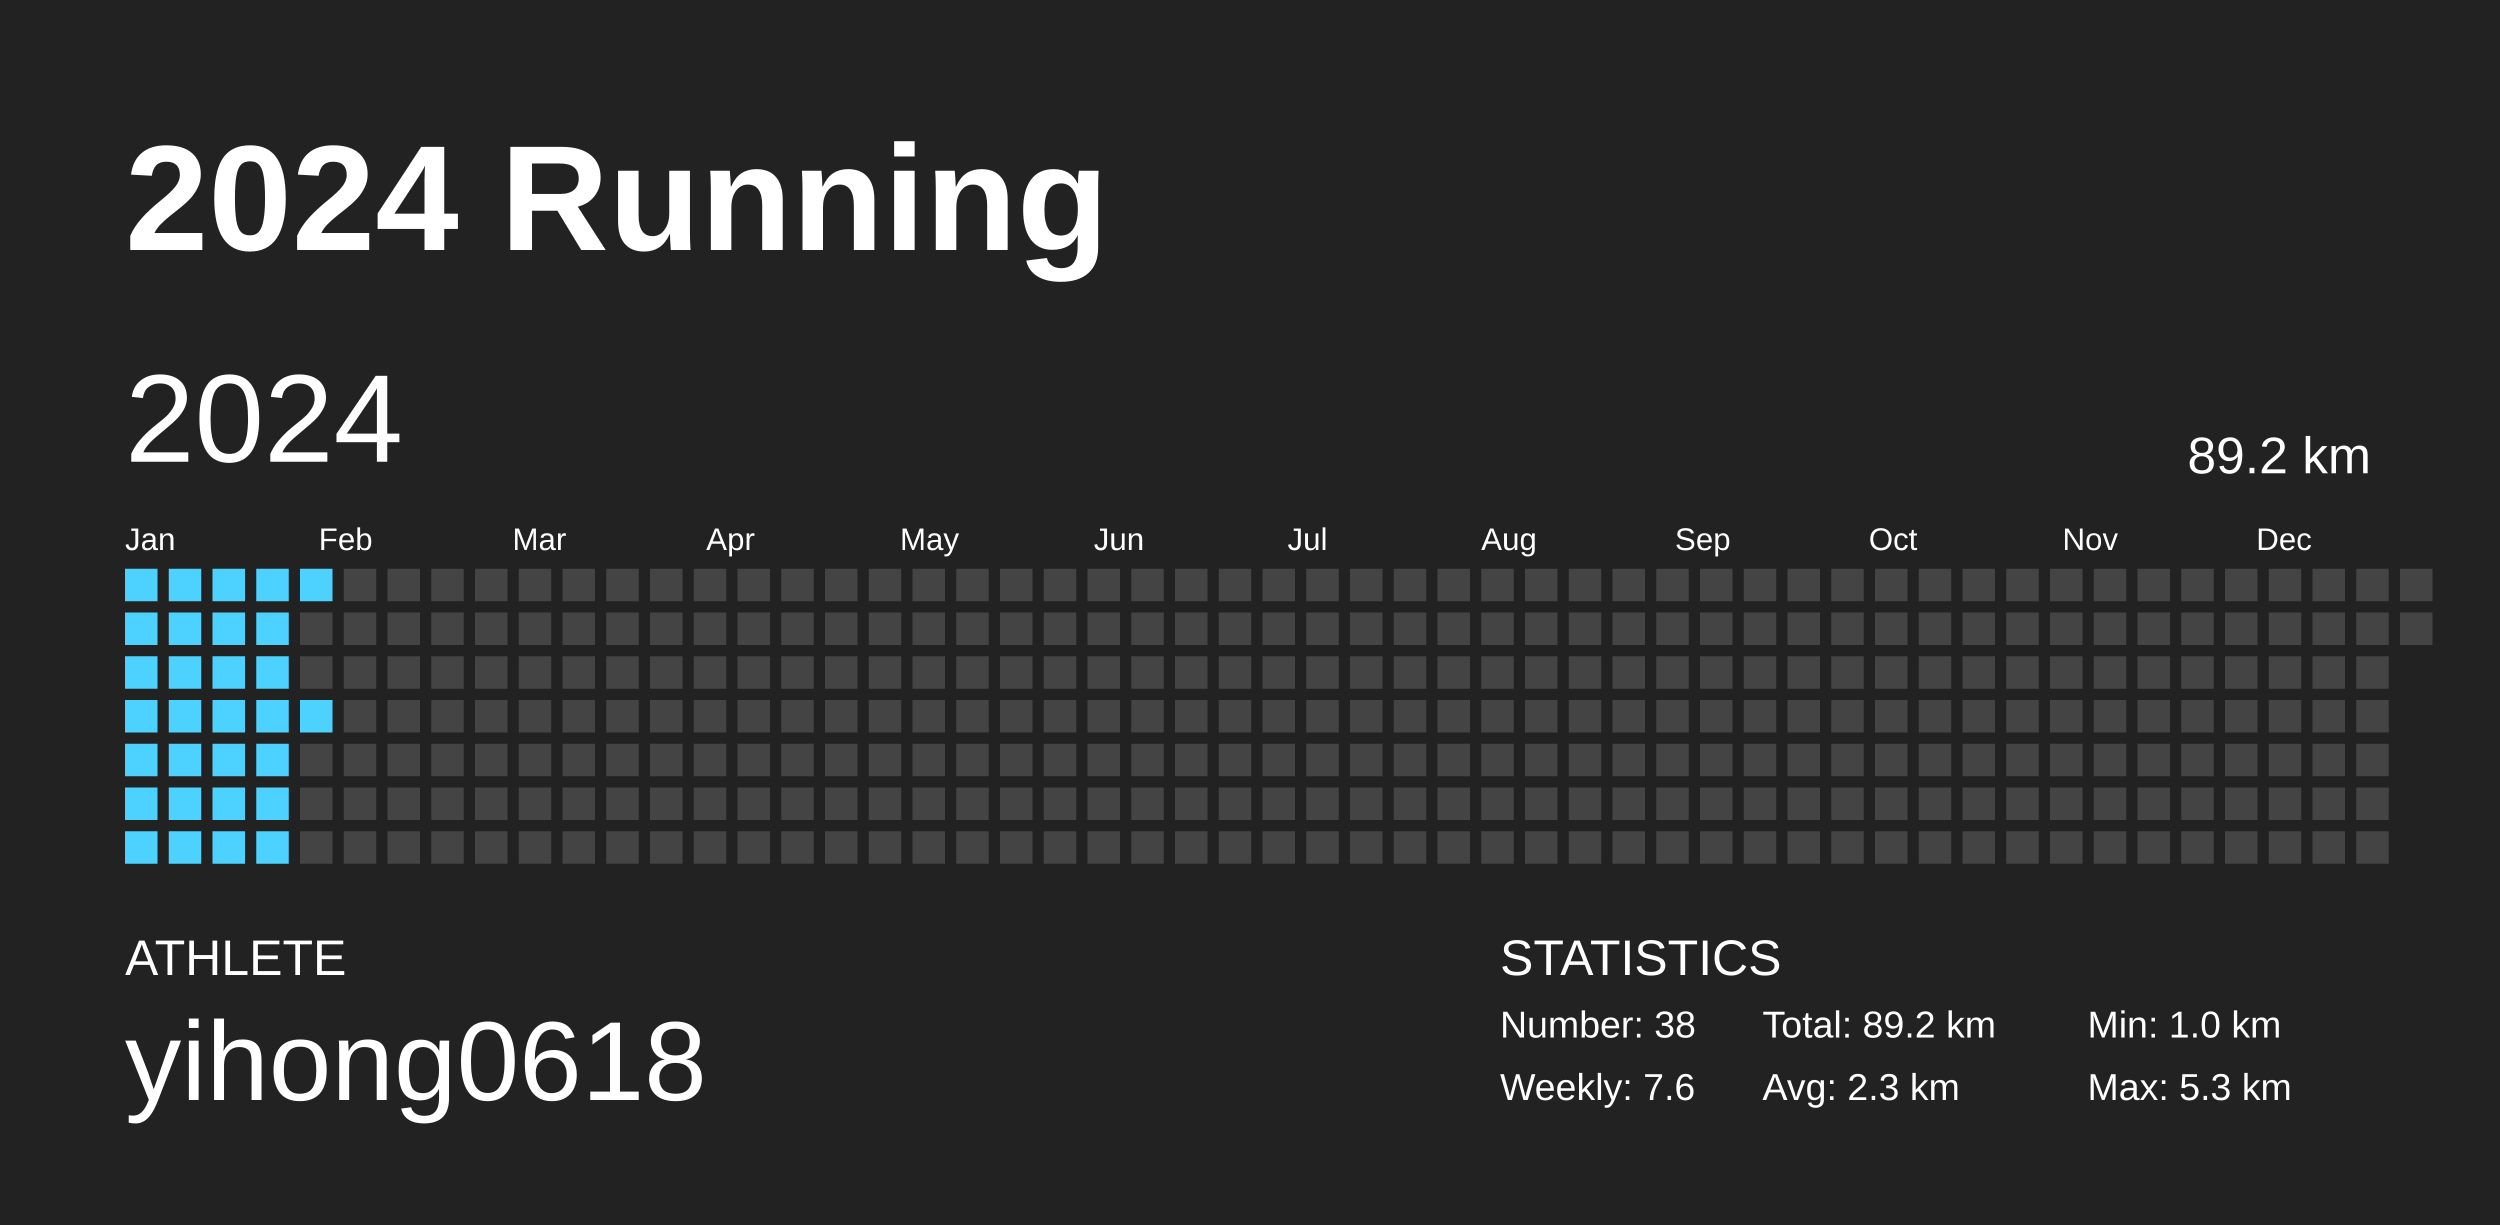
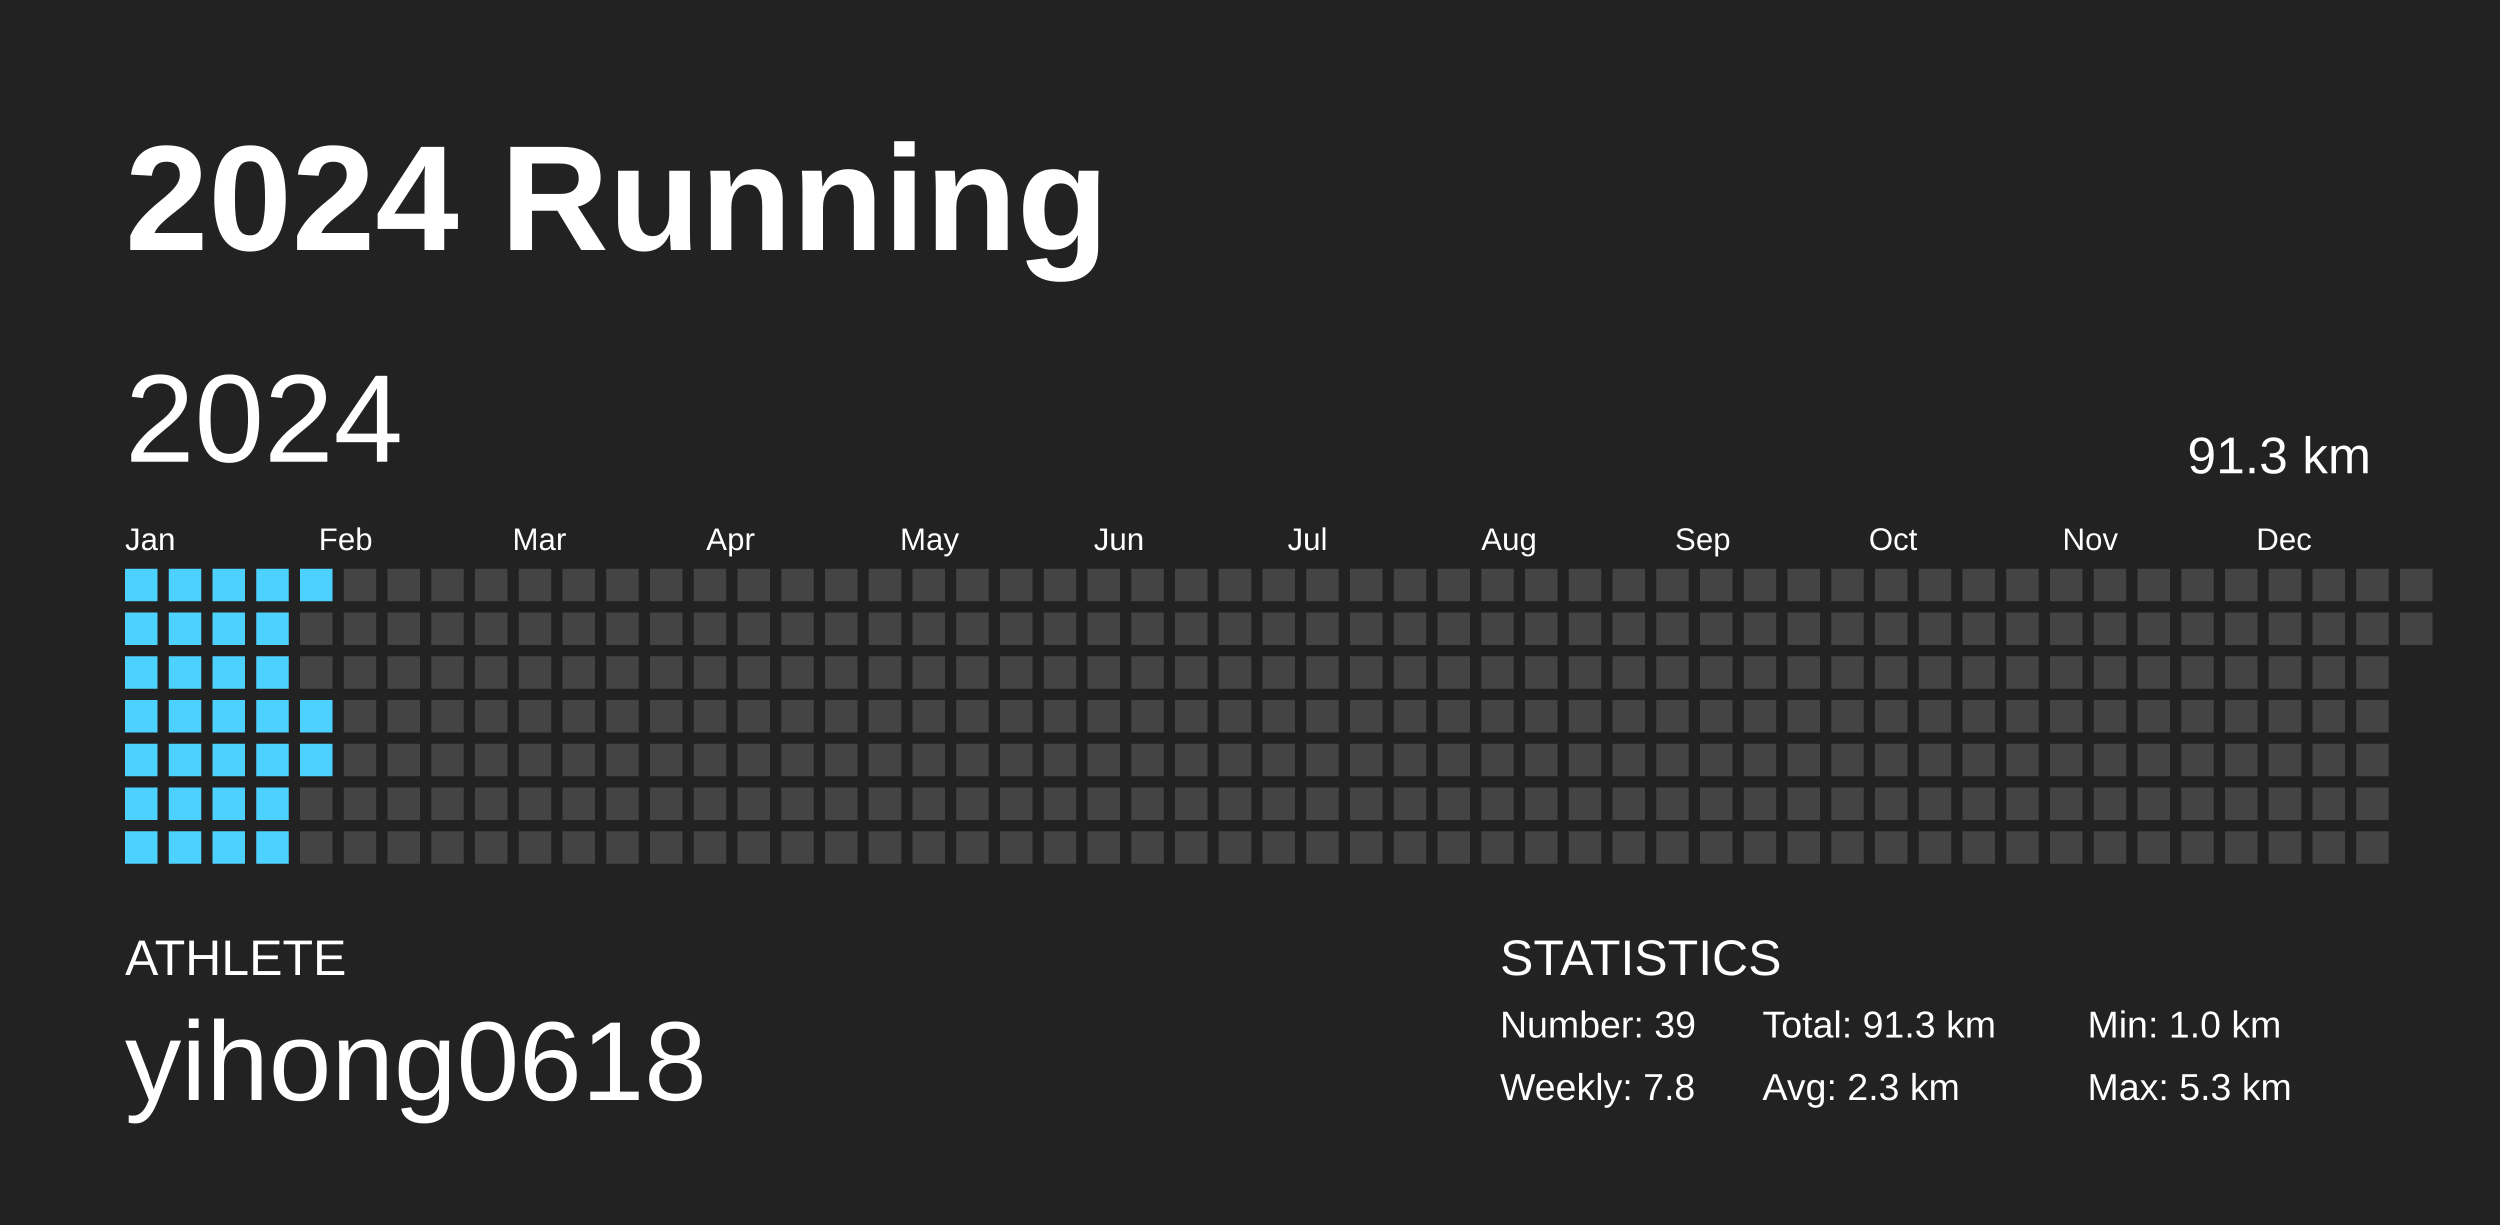
<svg xmlns="http://www.w3.org/2000/svg" baseProfile="full" height="98mm" version="1.1" viewBox="0,0,200,98" width="200mm">
  <defs />
  <rect fill="#222222" height="98" width="200" x="0" y="0" />
  <text fill="#FFFFFF" style="font-size:12px; font-family:Arial; font-weight:bold;" x="10" y="20">2024 Running</text>
  <text fill="#FFFFFF" style="font-size:4px; font-family:Arial" x="10" y="78">ATHLETE</text>
  <text fill="#FFFFFF" style="font-size:9px; font-family:Arial" x="10" y="88">yihong0618</text>
  <text fill="#FFFFFF" style="font-size:4px; font-family:Arial" x="120" y="78">STATISTICS</text>
-   <text fill="#FFFFFF" style="font-size:3px; font-family:Arial" x="120" y="83">Number: 38</text>
-   <text fill="#FFFFFF" style="font-size:3px; font-family:Arial" x="120" y="88">Weekly: 7.6</text>
-   <text fill="#FFFFFF" style="font-size:3px; font-family:Arial" x="141" y="83">Total: 89.2 km</text>
+   <text fill="#FFFFFF" style="font-size:3px; font-family:Arial" x="120" y="83">Number: 39</text>
+   <text fill="#FFFFFF" style="font-size:3px; font-family:Arial" x="120" y="88">Weekly: 7.8</text>
+   <text fill="#FFFFFF" style="font-size:3px; font-family:Arial" x="141" y="83">Total: 91.3 km</text>
  <text fill="#FFFFFF" style="font-size:3px; font-family:Arial" x="141" y="88">Avg: 2.3 km</text>
  <text fill="#FFFFFF" style="font-size:3px; font-family:Arial" x="167" y="83">Min: 1.0 km</text>
  <text fill="#FFFFFF" style="font-size:3px; font-family:Arial" x="167" y="88">Max: 5.3 km</text>
  <text dominant-baseline="hanging" fill="#FFFFFF" style="font-size:10.0px; font-family:Arial;" x="10" y="30">2024</text>
-   <text dominant-baseline="hanging" fill="#FFFFFF" style="font-size:4.125px; font-family:Arial;" x="175" y="35">89.2 km</text>
+   <text dominant-baseline="hanging" fill="#FFFFFF" style="font-size:4.125px; font-family:Arial;" x="175" y="35">91.3 km</text>
  <text fill="#FFFFFF" style="font-size:2.5px; font-family:Arial" x="10.0" y="44">Jan</text>
  <text fill="#FFFFFF" style="font-size:2.5px; font-family:Arial" x="25.5" y="44">Feb</text>
  <text fill="#FFFFFF" style="font-size:2.5px; font-family:Arial" x="41.0" y="44">Mar</text>
  <text fill="#FFFFFF" style="font-size:2.5px; font-family:Arial" x="56.5" y="44">Apr</text>
  <text fill="#FFFFFF" style="font-size:2.5px; font-family:Arial" x="72.0" y="44">May</text>
  <text fill="#FFFFFF" style="font-size:2.5px; font-family:Arial" x="87.5" y="44">Jun</text>
  <text fill="#FFFFFF" style="font-size:2.5px; font-family:Arial" x="103.0" y="44">Jul</text>
  <text fill="#FFFFFF" style="font-size:2.5px; font-family:Arial" x="118.5" y="44">Aug</text>
  <text fill="#FFFFFF" style="font-size:2.5px; font-family:Arial" x="134.0" y="44">Sep</text>
  <text fill="#FFFFFF" style="font-size:2.5px; font-family:Arial" x="149.5" y="44">Oct</text>
  <text fill="#FFFFFF" style="font-size:2.5px; font-family:Arial" x="165.0" y="44">Nov</text>
  <text fill="#FFFFFF" style="font-size:2.5px; font-family:Arial" x="180.5" y="44">Dec</text>
  <rect fill="#4dd2ff" height="2.6" width="2.6" x="10.0" y="45.5" />
  <rect fill="#4dd2ff" height="2.6" width="2.6" x="10.0" y="49.0" />
  <rect fill="#4dd2ff" height="2.6" width="2.6" x="10.0" y="52.5" />
  <rect fill="#4dd2ff" height="2.6" width="2.6" x="10.0" y="56.0" />
  <rect fill="#4dd2ff" height="2.6" width="2.6" x="10.0" y="59.5" />
  <rect fill="#4dd2ff" height="2.6" width="2.6" x="10.0" y="63.0" />
  <rect fill="#4dd2ff" height="2.6" width="2.6" x="10.0" y="66.5" />
  <rect fill="#4dd2ff" height="2.6" width="2.6" x="13.5" y="45.5" />
  <rect fill="#4dd2ff" height="2.6" width="2.6" x="13.5" y="49.0" />
  <rect fill="#4dd2ff" height="2.6" width="2.6" x="13.5" y="52.5" />
  <rect fill="#4dd2ff" height="2.6" width="2.6" x="13.5" y="56.0" />
  <rect fill="#4dd2ff" height="2.6" width="2.6" x="13.5" y="59.5" />
  <rect fill="#4dd2ff" height="2.6" width="2.6" x="13.5" y="63.0" />
  <rect fill="#4dd2ff" height="2.6" width="2.6" x="13.5" y="66.5" />
  <rect fill="#4dd2ff" height="2.6" width="2.6" x="17.0" y="45.5" />
  <rect fill="#4dd2ff" height="2.6" width="2.6" x="17.0" y="49.0" />
  <rect fill="#4dd2ff" height="2.6" width="2.6" x="17.0" y="52.5" />
  <rect fill="#4dd2ff" height="2.6" width="2.6" x="17.0" y="56.0" />
  <rect fill="#4dd2ff" height="2.6" width="2.6" x="17.0" y="59.5" />
  <rect fill="#4dd2ff" height="2.6" width="2.6" x="17.0" y="63.0" />
  <rect fill="#4dd2ff" height="2.6" width="2.6" x="17.0" y="66.5" />
  <rect fill="#4dd2ff" height="2.6" width="2.6" x="20.5" y="45.5" />
  <rect fill="#4dd2ff" height="2.6" width="2.6" x="20.5" y="49.0" />
  <rect fill="#4dd2ff" height="2.6" width="2.6" x="20.5" y="52.5" />
  <rect fill="#4dd2ff" height="2.6" width="2.6" x="20.5" y="56.0" />
  <rect fill="#4dd2ff" height="2.6" width="2.6" x="20.5" y="59.5" />
  <rect fill="#4dd2ff" height="2.6" width="2.6" x="20.5" y="63.0" />
  <rect fill="#4dd2ff" height="2.6" width="2.6" x="20.5" y="66.5" />
  <rect fill="#4dd2ff" height="2.6" width="2.6" x="24.0" y="45.5" />
  <rect fill="#444444" height="2.6" width="2.6" x="24.0" y="49.0" />
  <rect fill="#444444" height="2.6" width="2.6" x="24.0" y="52.5" />
  <rect fill="#4dd2ff" height="2.6" width="2.6" x="24.0" y="56.0" />
-   <rect fill="#444444" height="2.6" width="2.6" x="24.0" y="59.5" />
+   <rect fill="#4dd2ff" height="2.6" width="2.6" x="24.0" y="59.5" />
  <rect fill="#444444" height="2.6" width="2.6" x="24.0" y="63.0" />
  <rect fill="#444444" height="2.6" width="2.6" x="24.0" y="66.5" />
  <rect fill="#444444" height="2.6" width="2.6" x="27.5" y="45.5" />
  <rect fill="#444444" height="2.6" width="2.6" x="27.5" y="49.0" />
  <rect fill="#444444" height="2.6" width="2.6" x="27.5" y="52.5" />
  <rect fill="#444444" height="2.6" width="2.6" x="27.5" y="56.0" />
  <rect fill="#444444" height="2.6" width="2.6" x="27.5" y="59.5" />
  <rect fill="#444444" height="2.6" width="2.6" x="27.5" y="63.0" />
  <rect fill="#444444" height="2.6" width="2.6" x="27.5" y="66.5" />
  <rect fill="#444444" height="2.6" width="2.6" x="31.0" y="45.5" />
  <rect fill="#444444" height="2.6" width="2.6" x="31.0" y="49.0" />
  <rect fill="#444444" height="2.6" width="2.6" x="31.0" y="52.5" />
  <rect fill="#444444" height="2.6" width="2.6" x="31.0" y="56.0" />
  <rect fill="#444444" height="2.6" width="2.6" x="31.0" y="59.5" />
  <rect fill="#444444" height="2.6" width="2.6" x="31.0" y="63.0" />
  <rect fill="#444444" height="2.6" width="2.6" x="31.0" y="66.5" />
  <rect fill="#444444" height="2.6" width="2.6" x="34.5" y="45.5" />
  <rect fill="#444444" height="2.6" width="2.6" x="34.5" y="49.0" />
  <rect fill="#444444" height="2.6" width="2.6" x="34.5" y="52.5" />
  <rect fill="#444444" height="2.6" width="2.6" x="34.5" y="56.0" />
  <rect fill="#444444" height="2.6" width="2.6" x="34.5" y="59.5" />
  <rect fill="#444444" height="2.6" width="2.6" x="34.5" y="63.0" />
  <rect fill="#444444" height="2.6" width="2.6" x="34.5" y="66.5" />
  <rect fill="#444444" height="2.6" width="2.6" x="38.0" y="45.5" />
  <rect fill="#444444" height="2.6" width="2.6" x="38.0" y="49.0" />
  <rect fill="#444444" height="2.6" width="2.6" x="38.0" y="52.5" />
  <rect fill="#444444" height="2.6" width="2.6" x="38.0" y="56.0" />
  <rect fill="#444444" height="2.6" width="2.6" x="38.0" y="59.5" />
  <rect fill="#444444" height="2.6" width="2.6" x="38.0" y="63.0" />
  <rect fill="#444444" height="2.6" width="2.6" x="38.0" y="66.5" />
  <rect fill="#444444" height="2.6" width="2.6" x="41.5" y="45.5" />
  <rect fill="#444444" height="2.6" width="2.6" x="41.5" y="49.0" />
  <rect fill="#444444" height="2.6" width="2.6" x="41.5" y="52.5" />
  <rect fill="#444444" height="2.6" width="2.6" x="41.5" y="56.0" />
  <rect fill="#444444" height="2.6" width="2.6" x="41.5" y="59.5" />
  <rect fill="#444444" height="2.6" width="2.6" x="41.5" y="63.0" />
  <rect fill="#444444" height="2.6" width="2.6" x="41.5" y="66.5" />
  <rect fill="#444444" height="2.6" width="2.6" x="45.0" y="45.5" />
  <rect fill="#444444" height="2.6" width="2.6" x="45.0" y="49.0" />
  <rect fill="#444444" height="2.6" width="2.6" x="45.0" y="52.5" />
  <rect fill="#444444" height="2.6" width="2.6" x="45.0" y="56.0" />
  <rect fill="#444444" height="2.6" width="2.6" x="45.0" y="59.5" />
  <rect fill="#444444" height="2.6" width="2.6" x="45.0" y="63.0" />
  <rect fill="#444444" height="2.6" width="2.6" x="45.0" y="66.5" />
  <rect fill="#444444" height="2.6" width="2.6" x="48.5" y="45.5" />
  <rect fill="#444444" height="2.6" width="2.6" x="48.5" y="49.0" />
  <rect fill="#444444" height="2.6" width="2.6" x="48.5" y="52.5" />
  <rect fill="#444444" height="2.6" width="2.6" x="48.5" y="56.0" />
  <rect fill="#444444" height="2.6" width="2.6" x="48.5" y="59.5" />
  <rect fill="#444444" height="2.6" width="2.6" x="48.5" y="63.0" />
  <rect fill="#444444" height="2.6" width="2.6" x="48.5" y="66.5" />
  <rect fill="#444444" height="2.6" width="2.6" x="52.0" y="45.5" />
  <rect fill="#444444" height="2.6" width="2.6" x="52.0" y="49.0" />
  <rect fill="#444444" height="2.6" width="2.6" x="52.0" y="52.5" />
  <rect fill="#444444" height="2.6" width="2.6" x="52.0" y="56.0" />
  <rect fill="#444444" height="2.6" width="2.6" x="52.0" y="59.5" />
  <rect fill="#444444" height="2.6" width="2.6" x="52.0" y="63.0" />
  <rect fill="#444444" height="2.6" width="2.6" x="52.0" y="66.5" />
  <rect fill="#444444" height="2.6" width="2.6" x="55.5" y="45.5" />
  <rect fill="#444444" height="2.6" width="2.6" x="55.5" y="49.0" />
  <rect fill="#444444" height="2.6" width="2.6" x="55.5" y="52.5" />
  <rect fill="#444444" height="2.6" width="2.6" x="55.5" y="56.0" />
  <rect fill="#444444" height="2.6" width="2.6" x="55.5" y="59.5" />
  <rect fill="#444444" height="2.6" width="2.6" x="55.5" y="63.0" />
  <rect fill="#444444" height="2.6" width="2.6" x="55.5" y="66.5" />
  <rect fill="#444444" height="2.6" width="2.6" x="59.0" y="45.5" />
  <rect fill="#444444" height="2.6" width="2.6" x="59.0" y="49.0" />
  <rect fill="#444444" height="2.6" width="2.6" x="59.0" y="52.5" />
  <rect fill="#444444" height="2.6" width="2.6" x="59.0" y="56.0" />
  <rect fill="#444444" height="2.6" width="2.6" x="59.0" y="59.5" />
  <rect fill="#444444" height="2.6" width="2.6" x="59.0" y="63.0" />
  <rect fill="#444444" height="2.6" width="2.6" x="59.0" y="66.5" />
  <rect fill="#444444" height="2.6" width="2.6" x="62.5" y="45.5" />
  <rect fill="#444444" height="2.6" width="2.6" x="62.5" y="49.0" />
  <rect fill="#444444" height="2.6" width="2.6" x="62.5" y="52.5" />
  <rect fill="#444444" height="2.6" width="2.6" x="62.5" y="56.0" />
  <rect fill="#444444" height="2.6" width="2.6" x="62.5" y="59.5" />
  <rect fill="#444444" height="2.6" width="2.6" x="62.5" y="63.0" />
  <rect fill="#444444" height="2.6" width="2.6" x="62.5" y="66.5" />
  <rect fill="#444444" height="2.6" width="2.6" x="66.0" y="45.5" />
  <rect fill="#444444" height="2.6" width="2.6" x="66.0" y="49.0" />
  <rect fill="#444444" height="2.6" width="2.6" x="66.0" y="52.5" />
  <rect fill="#444444" height="2.6" width="2.6" x="66.0" y="56.0" />
  <rect fill="#444444" height="2.6" width="2.6" x="66.0" y="59.5" />
  <rect fill="#444444" height="2.6" width="2.6" x="66.0" y="63.0" />
  <rect fill="#444444" height="2.6" width="2.6" x="66.0" y="66.5" />
  <rect fill="#444444" height="2.6" width="2.6" x="69.5" y="45.5" />
  <rect fill="#444444" height="2.6" width="2.6" x="69.5" y="49.0" />
  <rect fill="#444444" height="2.6" width="2.6" x="69.5" y="52.5" />
  <rect fill="#444444" height="2.6" width="2.6" x="69.5" y="56.0" />
  <rect fill="#444444" height="2.6" width="2.6" x="69.5" y="59.5" />
  <rect fill="#444444" height="2.6" width="2.6" x="69.5" y="63.0" />
  <rect fill="#444444" height="2.6" width="2.6" x="69.5" y="66.5" />
  <rect fill="#444444" height="2.6" width="2.6" x="73.0" y="45.5" />
  <rect fill="#444444" height="2.6" width="2.6" x="73.0" y="49.0" />
  <rect fill="#444444" height="2.6" width="2.6" x="73.0" y="52.5" />
  <rect fill="#444444" height="2.6" width="2.6" x="73.0" y="56.0" />
  <rect fill="#444444" height="2.6" width="2.6" x="73.0" y="59.5" />
  <rect fill="#444444" height="2.6" width="2.6" x="73.0" y="63.0" />
  <rect fill="#444444" height="2.6" width="2.6" x="73.0" y="66.5" />
  <rect fill="#444444" height="2.6" width="2.6" x="76.5" y="45.5" />
  <rect fill="#444444" height="2.6" width="2.6" x="76.5" y="49.0" />
  <rect fill="#444444" height="2.6" width="2.6" x="76.5" y="52.5" />
  <rect fill="#444444" height="2.6" width="2.6" x="76.5" y="56.0" />
  <rect fill="#444444" height="2.6" width="2.6" x="76.5" y="59.5" />
  <rect fill="#444444" height="2.6" width="2.6" x="76.5" y="63.0" />
  <rect fill="#444444" height="2.6" width="2.6" x="76.5" y="66.5" />
  <rect fill="#444444" height="2.6" width="2.6" x="80.0" y="45.5" />
  <rect fill="#444444" height="2.6" width="2.6" x="80.0" y="49.0" />
  <rect fill="#444444" height="2.6" width="2.6" x="80.0" y="52.5" />
  <rect fill="#444444" height="2.6" width="2.6" x="80.0" y="56.0" />
  <rect fill="#444444" height="2.6" width="2.6" x="80.0" y="59.5" />
  <rect fill="#444444" height="2.6" width="2.6" x="80.0" y="63.0" />
  <rect fill="#444444" height="2.6" width="2.6" x="80.0" y="66.5" />
  <rect fill="#444444" height="2.6" width="2.6" x="83.5" y="45.5" />
  <rect fill="#444444" height="2.6" width="2.6" x="83.5" y="49.0" />
  <rect fill="#444444" height="2.6" width="2.6" x="83.5" y="52.5" />
  <rect fill="#444444" height="2.6" width="2.6" x="83.5" y="56.0" />
  <rect fill="#444444" height="2.6" width="2.6" x="83.5" y="59.5" />
  <rect fill="#444444" height="2.6" width="2.6" x="83.5" y="63.0" />
  <rect fill="#444444" height="2.6" width="2.6" x="83.5" y="66.5" />
  <rect fill="#444444" height="2.6" width="2.6" x="87.0" y="45.5" />
  <rect fill="#444444" height="2.6" width="2.6" x="87.0" y="49.0" />
  <rect fill="#444444" height="2.6" width="2.6" x="87.0" y="52.5" />
  <rect fill="#444444" height="2.6" width="2.6" x="87.0" y="56.0" />
  <rect fill="#444444" height="2.6" width="2.6" x="87.0" y="59.5" />
  <rect fill="#444444" height="2.6" width="2.6" x="87.0" y="63.0" />
  <rect fill="#444444" height="2.6" width="2.6" x="87.0" y="66.5" />
  <rect fill="#444444" height="2.6" width="2.6" x="90.5" y="45.5" />
  <rect fill="#444444" height="2.6" width="2.6" x="90.5" y="49.0" />
  <rect fill="#444444" height="2.6" width="2.6" x="90.5" y="52.5" />
  <rect fill="#444444" height="2.6" width="2.6" x="90.5" y="56.0" />
  <rect fill="#444444" height="2.6" width="2.6" x="90.5" y="59.5" />
  <rect fill="#444444" height="2.6" width="2.6" x="90.5" y="63.0" />
  <rect fill="#444444" height="2.6" width="2.6" x="90.5" y="66.5" />
  <rect fill="#444444" height="2.6" width="2.6" x="94.0" y="45.5" />
  <rect fill="#444444" height="2.6" width="2.6" x="94.0" y="49.0" />
  <rect fill="#444444" height="2.6" width="2.6" x="94.0" y="52.5" />
  <rect fill="#444444" height="2.6" width="2.6" x="94.0" y="56.0" />
  <rect fill="#444444" height="2.6" width="2.6" x="94.0" y="59.5" />
  <rect fill="#444444" height="2.6" width="2.6" x="94.0" y="63.0" />
  <rect fill="#444444" height="2.6" width="2.6" x="94.0" y="66.5" />
  <rect fill="#444444" height="2.6" width="2.6" x="97.5" y="45.5" />
  <rect fill="#444444" height="2.6" width="2.6" x="97.5" y="49.0" />
  <rect fill="#444444" height="2.6" width="2.6" x="97.5" y="52.5" />
  <rect fill="#444444" height="2.6" width="2.6" x="97.5" y="56.0" />
  <rect fill="#444444" height="2.6" width="2.6" x="97.5" y="59.5" />
  <rect fill="#444444" height="2.6" width="2.6" x="97.5" y="63.0" />
  <rect fill="#444444" height="2.6" width="2.6" x="97.5" y="66.5" />
  <rect fill="#444444" height="2.6" width="2.6" x="101.0" y="45.5" />
  <rect fill="#444444" height="2.6" width="2.6" x="101.0" y="49.0" />
  <rect fill="#444444" height="2.6" width="2.6" x="101.0" y="52.5" />
  <rect fill="#444444" height="2.6" width="2.6" x="101.0" y="56.0" />
  <rect fill="#444444" height="2.6" width="2.6" x="101.0" y="59.5" />
  <rect fill="#444444" height="2.6" width="2.6" x="101.0" y="63.0" />
  <rect fill="#444444" height="2.6" width="2.6" x="101.0" y="66.5" />
  <rect fill="#444444" height="2.6" width="2.6" x="104.5" y="45.5" />
  <rect fill="#444444" height="2.6" width="2.6" x="104.5" y="49.0" />
  <rect fill="#444444" height="2.6" width="2.6" x="104.5" y="52.5" />
  <rect fill="#444444" height="2.6" width="2.6" x="104.5" y="56.0" />
  <rect fill="#444444" height="2.6" width="2.6" x="104.5" y="59.5" />
  <rect fill="#444444" height="2.6" width="2.6" x="104.5" y="63.0" />
  <rect fill="#444444" height="2.6" width="2.6" x="104.5" y="66.5" />
  <rect fill="#444444" height="2.6" width="2.6" x="108.0" y="45.5" />
  <rect fill="#444444" height="2.6" width="2.6" x="108.0" y="49.0" />
  <rect fill="#444444" height="2.6" width="2.6" x="108.0" y="52.5" />
  <rect fill="#444444" height="2.6" width="2.6" x="108.0" y="56.0" />
  <rect fill="#444444" height="2.6" width="2.6" x="108.0" y="59.5" />
  <rect fill="#444444" height="2.6" width="2.6" x="108.0" y="63.0" />
  <rect fill="#444444" height="2.6" width="2.6" x="108.0" y="66.5" />
  <rect fill="#444444" height="2.6" width="2.6" x="111.5" y="45.5" />
  <rect fill="#444444" height="2.6" width="2.6" x="111.5" y="49.0" />
  <rect fill="#444444" height="2.6" width="2.6" x="111.5" y="52.5" />
  <rect fill="#444444" height="2.6" width="2.6" x="111.5" y="56.0" />
  <rect fill="#444444" height="2.6" width="2.6" x="111.5" y="59.5" />
  <rect fill="#444444" height="2.6" width="2.6" x="111.5" y="63.0" />
  <rect fill="#444444" height="2.6" width="2.6" x="111.5" y="66.5" />
  <rect fill="#444444" height="2.6" width="2.6" x="115.0" y="45.5" />
  <rect fill="#444444" height="2.6" width="2.6" x="115.0" y="49.0" />
  <rect fill="#444444" height="2.6" width="2.6" x="115.0" y="52.5" />
  <rect fill="#444444" height="2.6" width="2.6" x="115.0" y="56.0" />
  <rect fill="#444444" height="2.6" width="2.6" x="115.0" y="59.5" />
  <rect fill="#444444" height="2.6" width="2.6" x="115.0" y="63.0" />
  <rect fill="#444444" height="2.6" width="2.6" x="115.0" y="66.5" />
  <rect fill="#444444" height="2.6" width="2.6" x="118.5" y="45.5" />
  <rect fill="#444444" height="2.6" width="2.6" x="118.5" y="49.0" />
  <rect fill="#444444" height="2.6" width="2.6" x="118.5" y="52.5" />
  <rect fill="#444444" height="2.6" width="2.6" x="118.5" y="56.0" />
  <rect fill="#444444" height="2.6" width="2.6" x="118.5" y="59.5" />
  <rect fill="#444444" height="2.6" width="2.6" x="118.5" y="63.0" />
  <rect fill="#444444" height="2.6" width="2.6" x="118.5" y="66.5" />
  <rect fill="#444444" height="2.6" width="2.6" x="122.0" y="45.5" />
  <rect fill="#444444" height="2.6" width="2.6" x="122.0" y="49.0" />
  <rect fill="#444444" height="2.6" width="2.6" x="122.0" y="52.5" />
  <rect fill="#444444" height="2.6" width="2.6" x="122.0" y="56.0" />
  <rect fill="#444444" height="2.6" width="2.6" x="122.0" y="59.5" />
  <rect fill="#444444" height="2.6" width="2.6" x="122.0" y="63.0" />
  <rect fill="#444444" height="2.6" width="2.6" x="122.0" y="66.5" />
  <rect fill="#444444" height="2.6" width="2.6" x="125.5" y="45.5" />
  <rect fill="#444444" height="2.6" width="2.6" x="125.5" y="49.0" />
  <rect fill="#444444" height="2.6" width="2.6" x="125.5" y="52.5" />
  <rect fill="#444444" height="2.6" width="2.6" x="125.5" y="56.0" />
  <rect fill="#444444" height="2.6" width="2.6" x="125.5" y="59.5" />
  <rect fill="#444444" height="2.6" width="2.6" x="125.5" y="63.0" />
  <rect fill="#444444" height="2.6" width="2.6" x="125.5" y="66.5" />
  <rect fill="#444444" height="2.6" width="2.6" x="129.0" y="45.5" />
  <rect fill="#444444" height="2.6" width="2.6" x="129.0" y="49.0" />
  <rect fill="#444444" height="2.6" width="2.6" x="129.0" y="52.5" />
  <rect fill="#444444" height="2.6" width="2.6" x="129.0" y="56.0" />
  <rect fill="#444444" height="2.6" width="2.6" x="129.0" y="59.5" />
  <rect fill="#444444" height="2.6" width="2.6" x="129.0" y="63.0" />
  <rect fill="#444444" height="2.6" width="2.6" x="129.0" y="66.5" />
  <rect fill="#444444" height="2.6" width="2.6" x="132.5" y="45.5" />
  <rect fill="#444444" height="2.6" width="2.6" x="132.5" y="49.0" />
  <rect fill="#444444" height="2.6" width="2.6" x="132.5" y="52.5" />
  <rect fill="#444444" height="2.6" width="2.6" x="132.5" y="56.0" />
  <rect fill="#444444" height="2.6" width="2.6" x="132.5" y="59.5" />
  <rect fill="#444444" height="2.6" width="2.6" x="132.5" y="63.0" />
  <rect fill="#444444" height="2.6" width="2.6" x="132.5" y="66.5" />
  <rect fill="#444444" height="2.6" width="2.6" x="136.0" y="45.5" />
  <rect fill="#444444" height="2.6" width="2.6" x="136.0" y="49.0" />
  <rect fill="#444444" height="2.6" width="2.6" x="136.0" y="52.5" />
  <rect fill="#444444" height="2.6" width="2.6" x="136.0" y="56.0" />
  <rect fill="#444444" height="2.6" width="2.6" x="136.0" y="59.5" />
  <rect fill="#444444" height="2.6" width="2.6" x="136.0" y="63.0" />
  <rect fill="#444444" height="2.6" width="2.6" x="136.0" y="66.5" />
  <rect fill="#444444" height="2.6" width="2.6" x="139.5" y="45.5" />
  <rect fill="#444444" height="2.6" width="2.6" x="139.5" y="49.0" />
  <rect fill="#444444" height="2.6" width="2.6" x="139.5" y="52.5" />
  <rect fill="#444444" height="2.6" width="2.6" x="139.5" y="56.0" />
  <rect fill="#444444" height="2.6" width="2.6" x="139.5" y="59.5" />
  <rect fill="#444444" height="2.6" width="2.6" x="139.5" y="63.0" />
  <rect fill="#444444" height="2.6" width="2.6" x="139.5" y="66.5" />
  <rect fill="#444444" height="2.6" width="2.6" x="143.0" y="45.5" />
  <rect fill="#444444" height="2.6" width="2.6" x="143.0" y="49.0" />
  <rect fill="#444444" height="2.6" width="2.6" x="143.0" y="52.5" />
  <rect fill="#444444" height="2.6" width="2.6" x="143.0" y="56.0" />
  <rect fill="#444444" height="2.6" width="2.6" x="143.0" y="59.5" />
  <rect fill="#444444" height="2.6" width="2.6" x="143.0" y="63.0" />
  <rect fill="#444444" height="2.6" width="2.6" x="143.0" y="66.5" />
  <rect fill="#444444" height="2.6" width="2.6" x="146.5" y="45.5" />
  <rect fill="#444444" height="2.6" width="2.6" x="146.5" y="49.0" />
  <rect fill="#444444" height="2.6" width="2.6" x="146.5" y="52.5" />
  <rect fill="#444444" height="2.6" width="2.6" x="146.5" y="56.0" />
  <rect fill="#444444" height="2.6" width="2.6" x="146.5" y="59.5" />
  <rect fill="#444444" height="2.6" width="2.6" x="146.5" y="63.0" />
  <rect fill="#444444" height="2.6" width="2.6" x="146.5" y="66.5" />
  <rect fill="#444444" height="2.6" width="2.6" x="150.0" y="45.5" />
  <rect fill="#444444" height="2.6" width="2.6" x="150.0" y="49.0" />
  <rect fill="#444444" height="2.6" width="2.6" x="150.0" y="52.5" />
  <rect fill="#444444" height="2.6" width="2.6" x="150.0" y="56.0" />
  <rect fill="#444444" height="2.6" width="2.6" x="150.0" y="59.5" />
  <rect fill="#444444" height="2.6" width="2.6" x="150.0" y="63.0" />
  <rect fill="#444444" height="2.6" width="2.6" x="150.0" y="66.5" />
  <rect fill="#444444" height="2.6" width="2.6" x="153.5" y="45.5" />
  <rect fill="#444444" height="2.6" width="2.6" x="153.5" y="49.0" />
  <rect fill="#444444" height="2.6" width="2.6" x="153.5" y="52.5" />
  <rect fill="#444444" height="2.6" width="2.6" x="153.5" y="56.0" />
  <rect fill="#444444" height="2.6" width="2.6" x="153.5" y="59.5" />
  <rect fill="#444444" height="2.6" width="2.6" x="153.5" y="63.0" />
  <rect fill="#444444" height="2.6" width="2.6" x="153.5" y="66.5" />
  <rect fill="#444444" height="2.6" width="2.6" x="157.0" y="45.5" />
  <rect fill="#444444" height="2.6" width="2.6" x="157.0" y="49.0" />
  <rect fill="#444444" height="2.6" width="2.6" x="157.0" y="52.5" />
  <rect fill="#444444" height="2.6" width="2.6" x="157.0" y="56.0" />
  <rect fill="#444444" height="2.6" width="2.6" x="157.0" y="59.5" />
  <rect fill="#444444" height="2.6" width="2.6" x="157.0" y="63.0" />
  <rect fill="#444444" height="2.6" width="2.6" x="157.0" y="66.5" />
  <rect fill="#444444" height="2.6" width="2.6" x="160.5" y="45.5" />
  <rect fill="#444444" height="2.6" width="2.6" x="160.5" y="49.0" />
  <rect fill="#444444" height="2.6" width="2.6" x="160.5" y="52.5" />
  <rect fill="#444444" height="2.6" width="2.6" x="160.5" y="56.0" />
  <rect fill="#444444" height="2.6" width="2.6" x="160.5" y="59.5" />
  <rect fill="#444444" height="2.6" width="2.6" x="160.5" y="63.0" />
  <rect fill="#444444" height="2.6" width="2.6" x="160.5" y="66.5" />
  <rect fill="#444444" height="2.6" width="2.6" x="164.0" y="45.5" />
  <rect fill="#444444" height="2.6" width="2.6" x="164.0" y="49.0" />
  <rect fill="#444444" height="2.6" width="2.6" x="164.0" y="52.5" />
  <rect fill="#444444" height="2.6" width="2.6" x="164.0" y="56.0" />
  <rect fill="#444444" height="2.6" width="2.6" x="164.0" y="59.5" />
  <rect fill="#444444" height="2.6" width="2.6" x="164.0" y="63.0" />
  <rect fill="#444444" height="2.6" width="2.6" x="164.0" y="66.5" />
  <rect fill="#444444" height="2.6" width="2.6" x="167.5" y="45.5" />
  <rect fill="#444444" height="2.6" width="2.6" x="167.5" y="49.0" />
  <rect fill="#444444" height="2.6" width="2.6" x="167.5" y="52.5" />
  <rect fill="#444444" height="2.6" width="2.6" x="167.5" y="56.0" />
  <rect fill="#444444" height="2.6" width="2.6" x="167.5" y="59.5" />
  <rect fill="#444444" height="2.6" width="2.6" x="167.5" y="63.0" />
  <rect fill="#444444" height="2.6" width="2.6" x="167.5" y="66.5" />
  <rect fill="#444444" height="2.6" width="2.6" x="171.0" y="45.5" />
  <rect fill="#444444" height="2.6" width="2.6" x="171.0" y="49.0" />
  <rect fill="#444444" height="2.6" width="2.6" x="171.0" y="52.5" />
  <rect fill="#444444" height="2.6" width="2.6" x="171.0" y="56.0" />
  <rect fill="#444444" height="2.6" width="2.6" x="171.0" y="59.5" />
  <rect fill="#444444" height="2.6" width="2.6" x="171.0" y="63.0" />
  <rect fill="#444444" height="2.6" width="2.6" x="171.0" y="66.5" />
  <rect fill="#444444" height="2.6" width="2.6" x="174.5" y="45.5" />
  <rect fill="#444444" height="2.6" width="2.6" x="174.5" y="49.0" />
  <rect fill="#444444" height="2.6" width="2.6" x="174.5" y="52.5" />
  <rect fill="#444444" height="2.6" width="2.6" x="174.5" y="56.0" />
  <rect fill="#444444" height="2.6" width="2.6" x="174.5" y="59.5" />
  <rect fill="#444444" height="2.6" width="2.6" x="174.5" y="63.0" />
  <rect fill="#444444" height="2.6" width="2.6" x="174.5" y="66.5" />
  <rect fill="#444444" height="2.6" width="2.6" x="178.0" y="45.5" />
  <rect fill="#444444" height="2.6" width="2.6" x="178.0" y="49.0" />
  <rect fill="#444444" height="2.6" width="2.6" x="178.0" y="52.5" />
  <rect fill="#444444" height="2.6" width="2.6" x="178.0" y="56.0" />
  <rect fill="#444444" height="2.6" width="2.6" x="178.0" y="59.5" />
  <rect fill="#444444" height="2.6" width="2.6" x="178.0" y="63.0" />
  <rect fill="#444444" height="2.6" width="2.6" x="178.0" y="66.5" />
  <rect fill="#444444" height="2.6" width="2.6" x="181.5" y="45.5" />
  <rect fill="#444444" height="2.6" width="2.6" x="181.5" y="49.0" />
  <rect fill="#444444" height="2.6" width="2.6" x="181.5" y="52.5" />
  <rect fill="#444444" height="2.6" width="2.6" x="181.5" y="56.0" />
  <rect fill="#444444" height="2.6" width="2.6" x="181.5" y="59.5" />
  <rect fill="#444444" height="2.6" width="2.6" x="181.5" y="63.0" />
  <rect fill="#444444" height="2.6" width="2.6" x="181.5" y="66.5" />
  <rect fill="#444444" height="2.6" width="2.6" x="185.0" y="45.5" />
  <rect fill="#444444" height="2.6" width="2.6" x="185.0" y="49.0" />
  <rect fill="#444444" height="2.6" width="2.6" x="185.0" y="52.5" />
  <rect fill="#444444" height="2.6" width="2.6" x="185.0" y="56.0" />
  <rect fill="#444444" height="2.6" width="2.6" x="185.0" y="59.5" />
  <rect fill="#444444" height="2.6" width="2.6" x="185.0" y="63.0" />
  <rect fill="#444444" height="2.6" width="2.6" x="185.0" y="66.5" />
  <rect fill="#444444" height="2.6" width="2.6" x="188.5" y="45.5" />
  <rect fill="#444444" height="2.6" width="2.6" x="188.5" y="49.0" />
  <rect fill="#444444" height="2.6" width="2.6" x="188.5" y="52.5" />
  <rect fill="#444444" height="2.6" width="2.6" x="188.5" y="56.0" />
  <rect fill="#444444" height="2.6" width="2.6" x="188.5" y="59.5" />
  <rect fill="#444444" height="2.6" width="2.6" x="188.5" y="63.0" />
  <rect fill="#444444" height="2.6" width="2.6" x="188.5" y="66.5" />
  <rect fill="#444444" height="2.6" width="2.6" x="192.0" y="45.5" />
  <rect fill="#444444" height="2.6" width="2.6" x="192.0" y="49.0" />
</svg>
